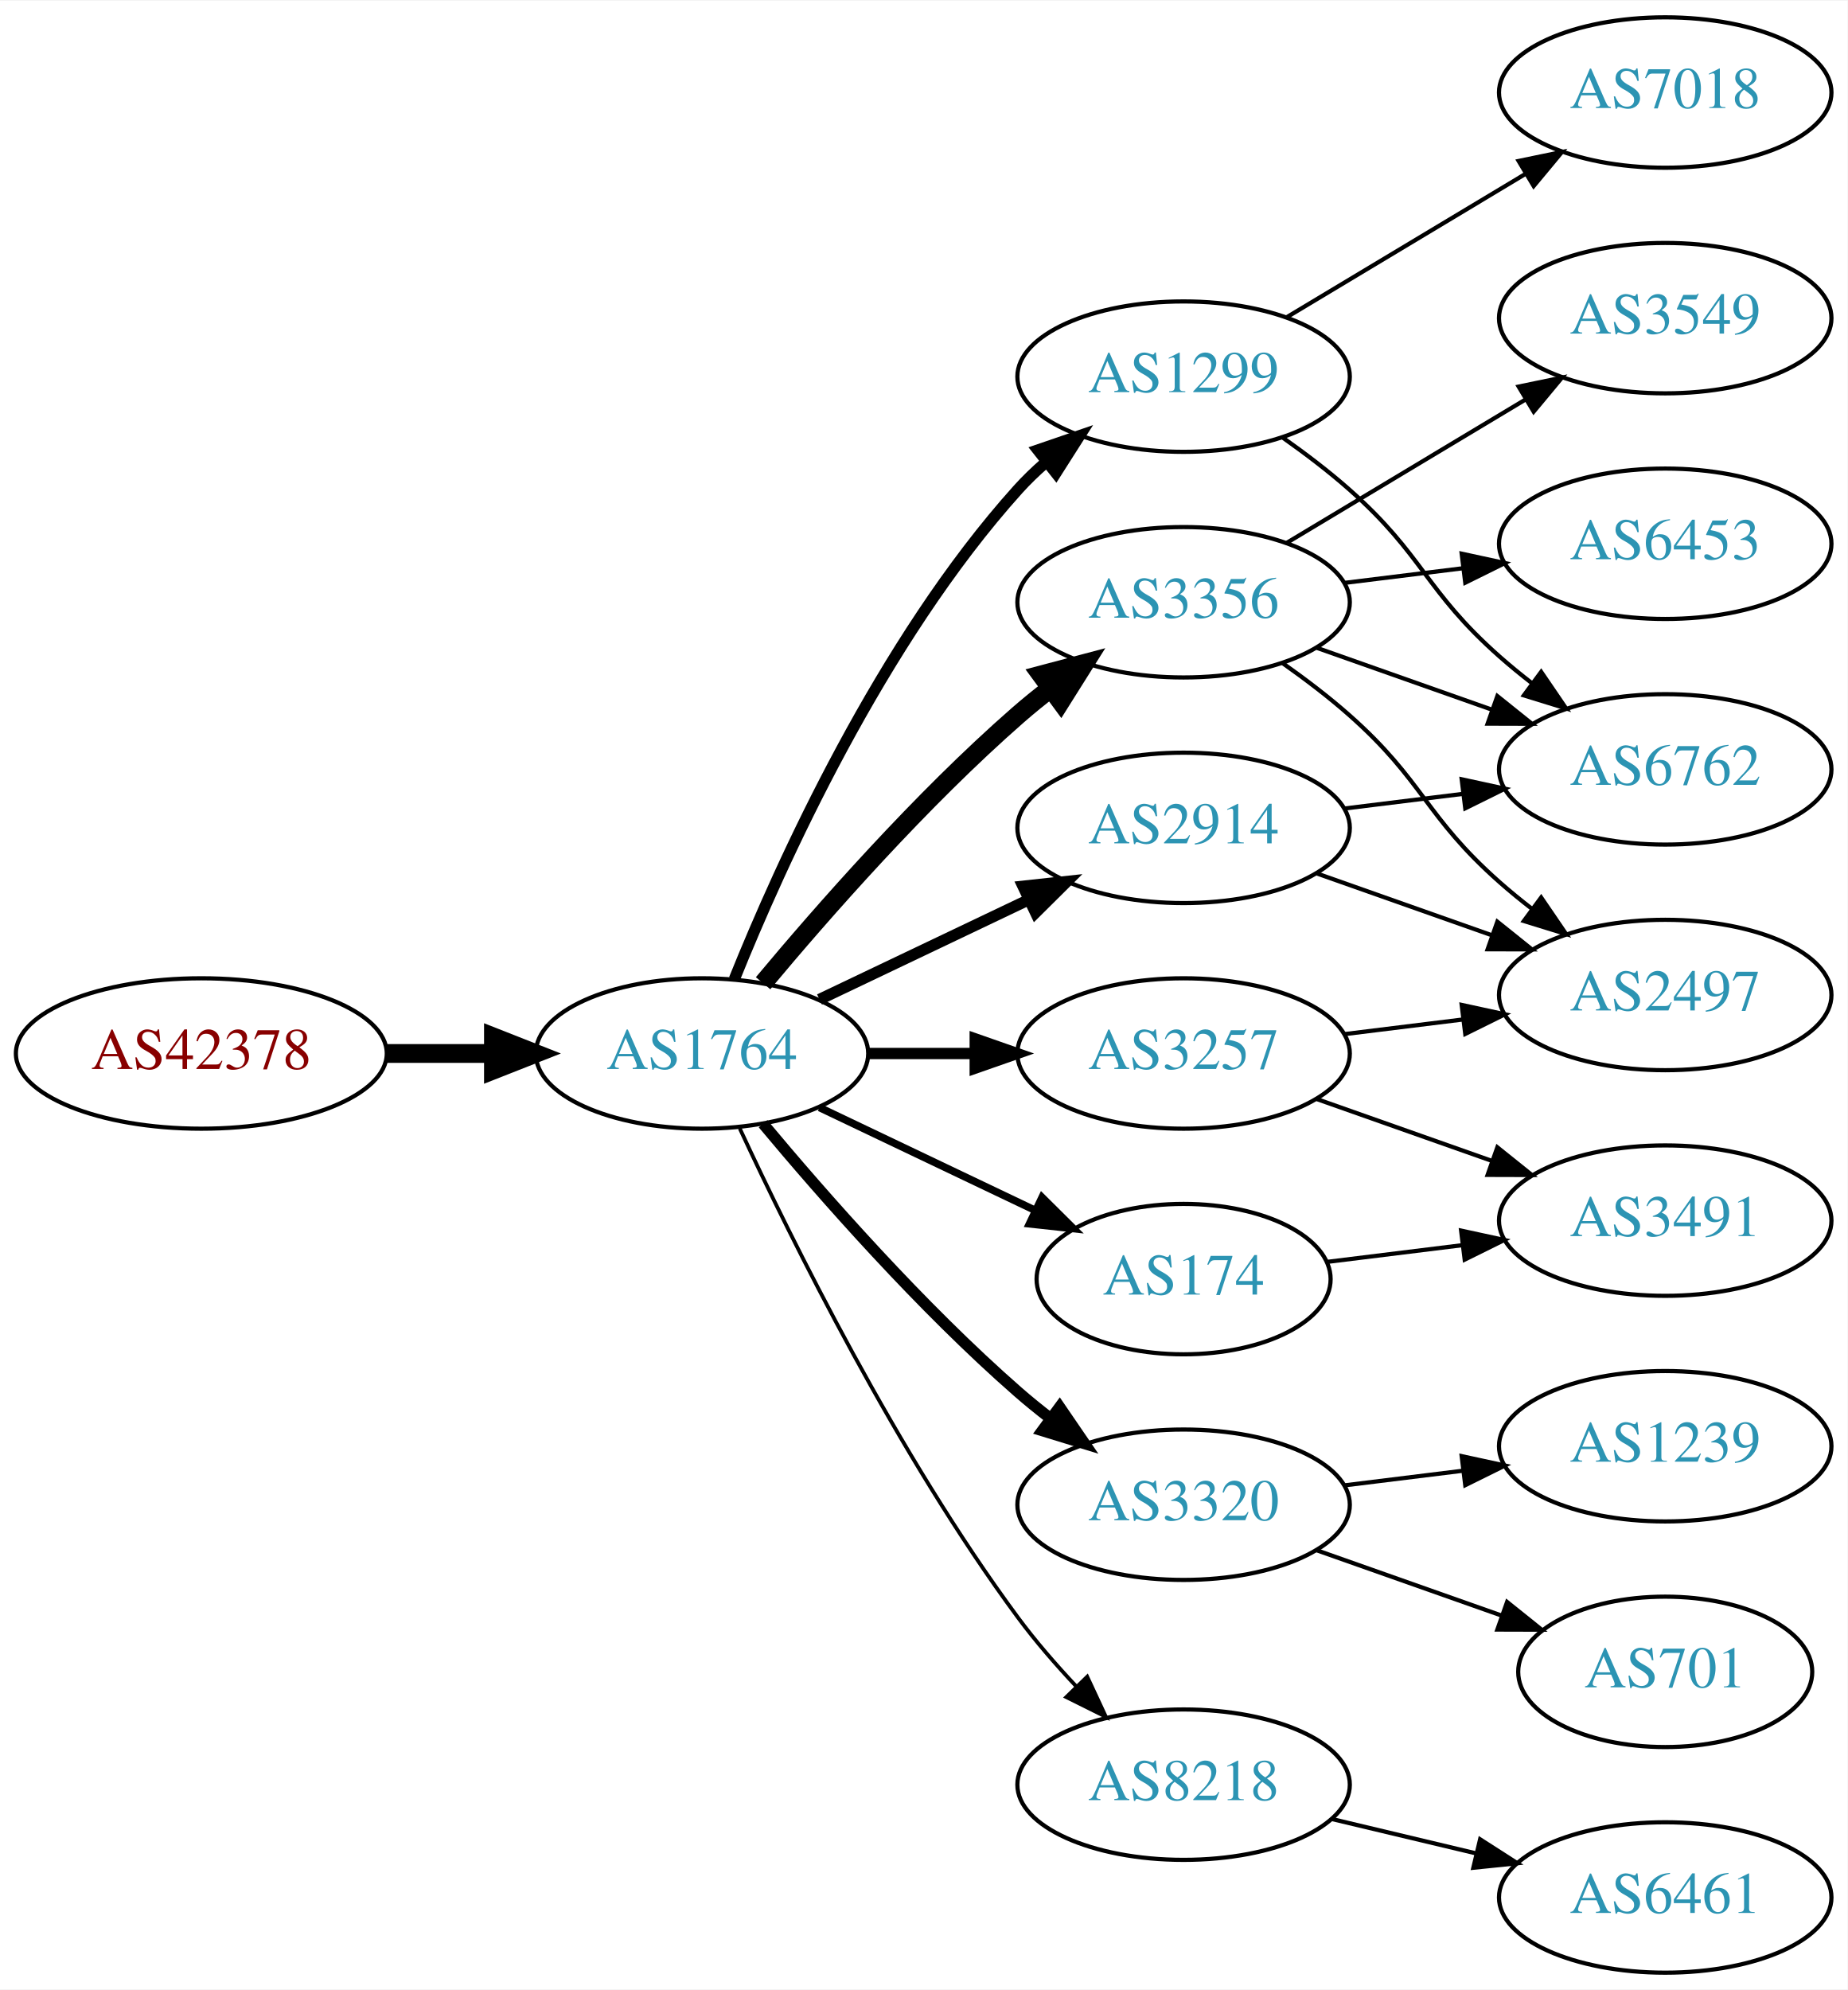
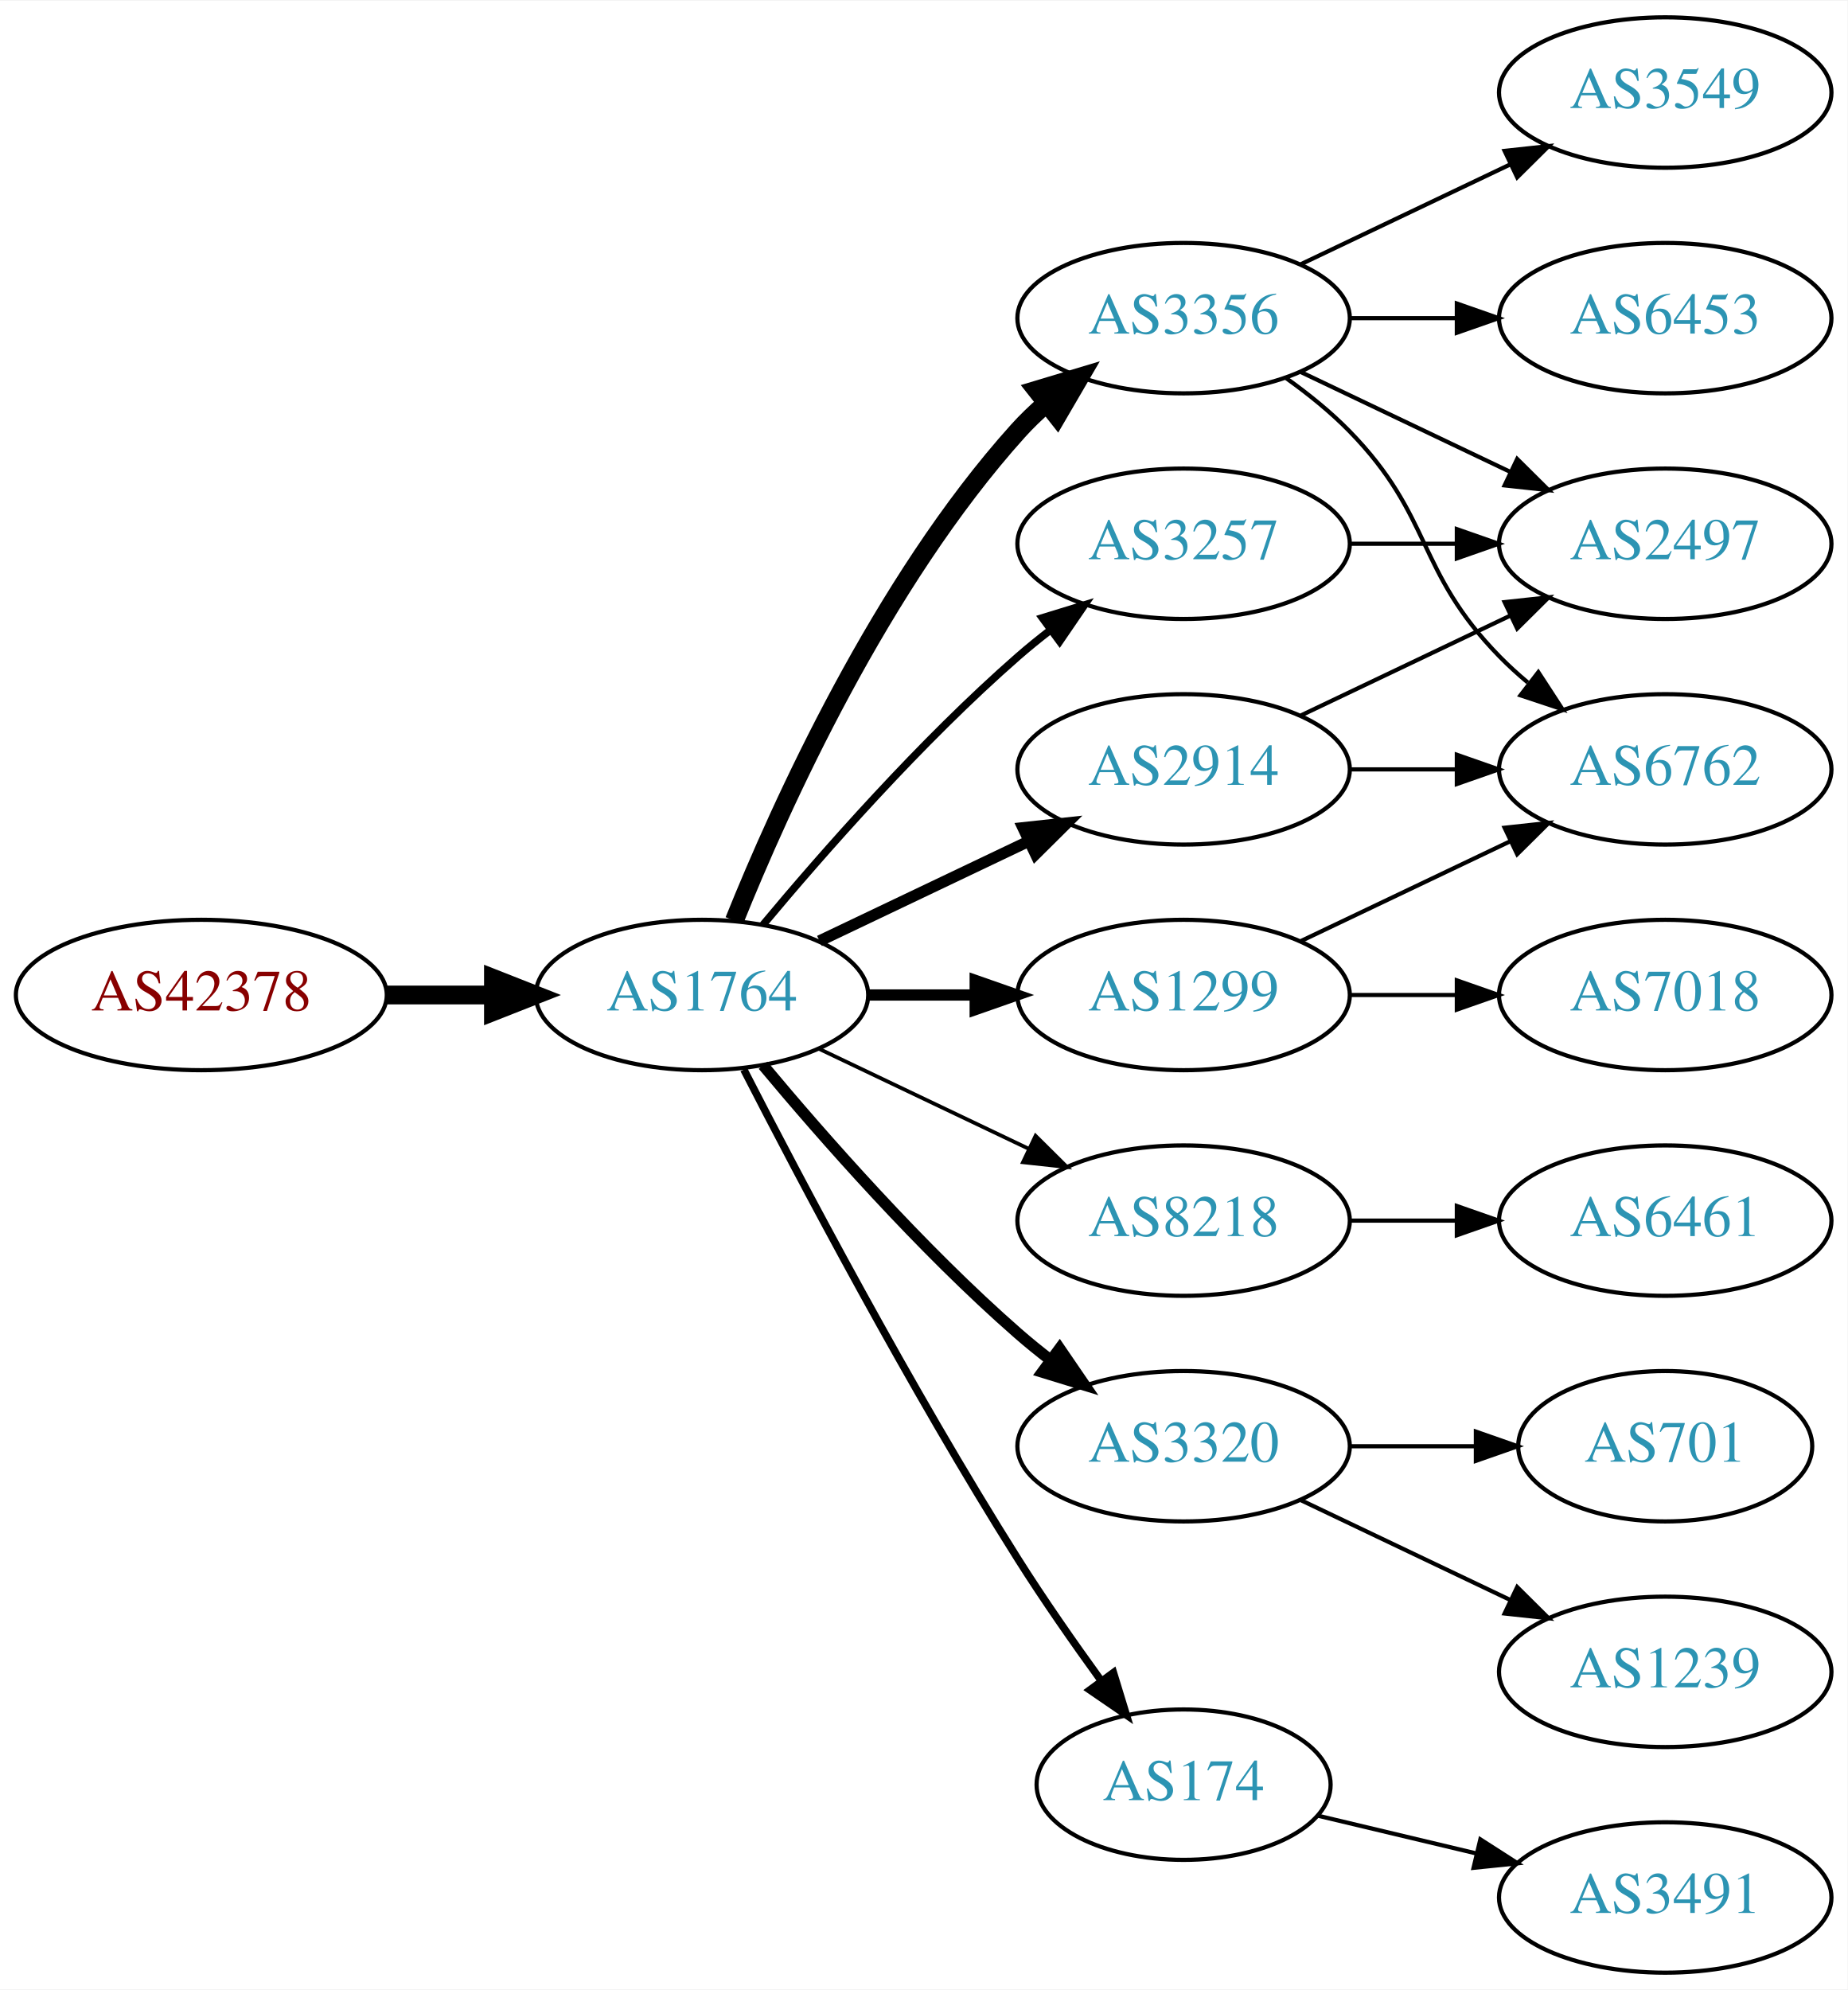
<svg xmlns="http://www.w3.org/2000/svg" xmlns:xlink="http://www.w3.org/1999/xlink" width="442pt" height="476pt" viewBox="0.00 0.00 442.27 476.00">
  <g id="graph0" class="graph" transform="scale(1 1) rotate(0) translate(4 472)">
    <polygon fill="white" stroke="none" points="-4,4 -4,-472 438.271,-472 438.271,4 -4,4" />
    <g id="node1" class="node">
      <g id="a_node1">
        <a xlink:href="/asn/42378" xlink:title="AS42378 ~ RTR-AS [AT]">
-           <ellipse fill="#ffffff" stroke="black" cx="44.196" cy="-220" rx="44.393" ry="18" />
-           <text text-anchor="middle" x="44.196" y="-216.3" font-family="Times,serif" font-size="14.00" fill="#880000">AS42378</text>
+           <ellipse fill="#ffffff" stroke="black" cx="44.196" cy="-234" rx="44.393" ry="18" />
+           <text text-anchor="middle" x="44.196" y="-230.3" font-family="Times,serif" font-size="14.00" fill="#880000">AS42378</text>
        </a>
      </g>
    </g>
    <g id="node2" class="node">
      <g id="a_node2">
        <a xlink:href="/asn/1764" xlink:title="AS1764 ~ NEXTLAYER-AS [AT]">
-           <ellipse fill="#ffffff" stroke="black" cx="164.039" cy="-220" rx="39.794" ry="18" />
-           <text text-anchor="middle" x="164.039" y="-216.3" font-family="Times,serif" font-size="14.00" fill="#2c94b3">AS1764</text>
+           <ellipse fill="#ffffff" stroke="black" cx="164.039" cy="-234" rx="39.794" ry="18" />
+           <text text-anchor="middle" x="164.039" y="-230.3" font-family="Times,serif" font-size="14.00" fill="#2c94b3">AS1764</text>
        </a>
      </g>
    </g>
    <g id="edge1" class="edge">
-       <path fill="none" stroke="black" stroke-width="4.5" d="M88.407,-220C96.72,-220 105.482,-220 113.965,-220" />
-       <polygon fill="black" stroke="black" stroke-width="4.5" points="114.123,-223.938 124.123,-220 114.123,-216.063 114.123,-223.938" />
+       <path fill="none" stroke="black" stroke-width="4.5" d="M88.407,-234C96.72,-234 105.482,-234 113.965,-234" />
+       <polygon fill="black" stroke="black" stroke-width="4.5" points="114.123,-237.938 124.123,-234 114.123,-230.063 114.123,-237.938" />
    </g>
    <g id="node3" class="node">
      <g id="a_node3">
        <a xlink:href="/asn/3356" xlink:title="AS3356 ~ Level 3 Parent, LLC [US]">
-           <ellipse fill="#ffffff" stroke="black" cx="279.332" cy="-328" rx="39.794" ry="18" />
-           <text text-anchor="middle" x="279.332" y="-324.3" font-family="Times,serif" font-size="14.00" fill="#2c94b3">AS3356</text>
+           <ellipse fill="#ffffff" stroke="black" cx="279.332" cy="-396" rx="39.794" ry="18" />
+           <text text-anchor="middle" x="279.332" y="-392.3" font-family="Times,serif" font-size="14.00" fill="#2c94b3">AS3356</text>
        </a>
      </g>
    </g>
    <g id="edge2" class="edge">
-       <path fill="none" stroke="black" stroke-width="4.5" d="M178.669,-236.817C192.951,-253.929 216.498,-280.745 239.685,-301 242.151,-303.154 244.789,-305.294 247.487,-307.372" />
-       <polygon fill="black" stroke="black" stroke-width="4.5" points="245.252,-310.616 255.641,-313.37 249.919,-304.273 245.252,-310.616" />
+       <path fill="none" stroke="black" stroke-width="4.5" d="M171.786,-251.787C182.837,-279.243 206.891,-332.578 239.685,-369 241.688,-371.224 243.906,-373.363 246.239,-375.397" />
+       <polygon fill="black" stroke="black" stroke-width="4.5" points="244.166,-378.777 254.458,-381.873 249.04,-372.591 244.166,-378.777" />
    </g>
    <g id="node4" class="node">
      <g id="a_node4">
-         <a xlink:href="/asn/3257" xlink:title="AS3257 ~ GTT [DE]">
-           <ellipse fill="#ffffff" stroke="black" cx="279.332" cy="-220" rx="39.794" ry="18" />
-           <text text-anchor="middle" x="279.332" y="-216.3" font-family="Times,serif" font-size="14.00" fill="#2c94b3">AS3257</text>
+         <a xlink:href="/asn/1299" xlink:title="AS1299 ~ Telia Carrier [EU]">
+           <ellipse fill="#ffffff" stroke="black" cx="279.332" cy="-234" rx="39.794" ry="18" />
+           <text text-anchor="middle" x="279.332" y="-230.3" font-family="Times,serif" font-size="14.00" fill="#2c94b3">AS1299</text>
        </a>
      </g>
    </g>
    <g id="edge3" class="edge">
-       <path fill="none" stroke="black" stroke-width="2.7" d="M203.711,-220C211.914,-220 220.678,-220 229.21,-220" />
-       <polygon fill="black" stroke="black" stroke-width="2.7" points="229.449,-223.5 239.449,-220 229.449,-216.5 229.449,-223.5" />
+       <path fill="none" stroke="black" stroke-width="2.7" d="M203.711,-234C211.914,-234 220.678,-234 229.21,-234" />
+       <polygon fill="black" stroke="black" stroke-width="2.7" points="229.449,-237.5 239.449,-234 229.449,-230.5 229.449,-237.5" />
    </g>
    <g id="node5" class="node">
      <g id="a_node5">
-         <a xlink:href="/asn/1299" xlink:title="AS1299 ~ Telia Carrier [EU]">
-           <ellipse fill="#ffffff" stroke="black" cx="279.332" cy="-382" rx="39.794" ry="18" />
-           <text text-anchor="middle" x="279.332" y="-378.3" font-family="Times,serif" font-size="14.00" fill="#2c94b3">AS1299</text>
+         <a xlink:href="/asn/3257" xlink:title="AS3257 ~ GTT [DE]">
+           <ellipse fill="#ffffff" stroke="black" cx="279.332" cy="-342" rx="39.794" ry="18" />
+           <text text-anchor="middle" x="279.332" y="-338.3" font-family="Times,serif" font-size="14.00" fill="#2c94b3">AS3257</text>
        </a>
      </g>
    </g>
    <g id="edge4" class="edge">
-       <path fill="none" stroke="black" stroke-width="2.7" d="M171.786,-237.787C182.837,-265.243 206.891,-318.578 239.685,-355 241.688,-357.224 243.906,-359.363 246.239,-361.397" />
-       <polygon fill="black" stroke="black" stroke-width="2.7" points="244.437,-364.433 254.458,-367.873 248.769,-358.935 244.437,-364.433" />
+       <path fill="none" stroke="black" stroke-width="1.8" d="M178.669,-250.817C192.951,-267.929 216.498,-294.745 239.685,-315 242.151,-317.154 244.789,-319.294 247.487,-321.372" />
+       <polygon fill="black" stroke="black" stroke-width="1.8" points="245.512,-324.264 255.641,-327.37 249.66,-318.625 245.512,-324.264" />
    </g>
    <g id="node6" class="node">
      <g id="a_node6">
-         <a xlink:href="/asn/3320" xlink:title="AS3320 ~ DTAG [DE]">
-           <ellipse fill="#ffffff" stroke="black" cx="279.332" cy="-112" rx="39.794" ry="18" />
-           <text text-anchor="middle" x="279.332" y="-108.3" font-family="Times,serif" font-size="14.00" fill="#2c94b3">AS3320</text>
+         <a xlink:href="/asn/8218" xlink:title="AS8218 ~ legacy Neotelecoms [FR]">
+           <ellipse fill="#ffffff" stroke="black" cx="279.332" cy="-180" rx="39.794" ry="18" />
+           <text text-anchor="middle" x="279.332" y="-176.3" font-family="Times,serif" font-size="14.00" fill="#2c94b3">AS8218</text>
        </a>
      </g>
    </g>
    <g id="edge5" class="edge">
-       <path fill="none" stroke="black" stroke-width="2.7" d="M178.669,-203.183C192.951,-186.071 216.498,-159.255 239.685,-139 242.151,-136.846 244.789,-134.706 247.487,-132.628" />
-       <polygon fill="black" stroke="black" stroke-width="2.7" points="249.66,-135.375 255.641,-126.63 245.512,-129.736 249.66,-135.375" />
+       <path fill="none" stroke="black" stroke-width="0.9" d="M192.175,-221.066C207.169,-213.919 225.99,-204.948 242.213,-197.215" />
+       <polygon fill="black" stroke="black" stroke-width="0.9" points="243.895,-200.291 251.417,-192.829 240.884,-193.972 243.895,-200.291" />
    </g>
    <g id="node7" class="node">
      <g id="a_node7">
-         <a xlink:href="/asn/174" xlink:title="AS174 ~ Cogent Communications [US]">
-           <ellipse fill="#ffffff" stroke="black" cx="279.332" cy="-166" rx="35.194" ry="18" />
-           <text text-anchor="middle" x="279.332" y="-162.3" font-family="Times,serif" font-size="14.00" fill="#2c94b3">AS174</text>
+         <a xlink:href="/asn/3320" xlink:title="AS3320 ~ DTAG [DE]">
+           <ellipse fill="#ffffff" stroke="black" cx="279.332" cy="-126" rx="39.794" ry="18" />
+           <text text-anchor="middle" x="279.332" y="-122.3" font-family="Times,serif" font-size="14.00" fill="#2c94b3">AS3320</text>
        </a>
      </g>
    </g>
    <g id="edge6" class="edge">
-       <path fill="none" stroke="black" stroke-width="1.8" d="M192.175,-207.066C207.607,-199.71 227.092,-190.423 243.628,-182.541" />
-       <polygon fill="black" stroke="black" stroke-width="1.8" points="245.448,-185.551 252.969,-178.089 242.436,-179.232 245.448,-185.551" />
+       <path fill="none" stroke="black" stroke-width="2.7" d="M178.669,-217.183C192.951,-200.071 216.498,-173.255 239.685,-153 242.151,-150.846 244.789,-148.706 247.487,-146.628" />
+       <polygon fill="black" stroke="black" stroke-width="2.7" points="249.66,-149.375 255.641,-140.63 245.512,-143.736 249.66,-149.375" />
    </g>
    <g id="node8" class="node">
      <g id="a_node8">
        <a xlink:href="/asn/2914" xlink:title="AS2914 ~ NTT America, Inc. [US]">
-           <ellipse fill="#ffffff" stroke="black" cx="279.332" cy="-274" rx="39.794" ry="18" />
-           <text text-anchor="middle" x="279.332" y="-270.3" font-family="Times,serif" font-size="14.00" fill="#2c94b3">AS2914</text>
+           <ellipse fill="#ffffff" stroke="black" cx="279.332" cy="-288" rx="39.794" ry="18" />
+           <text text-anchor="middle" x="279.332" y="-284.3" font-family="Times,serif" font-size="14.00" fill="#2c94b3">AS2914</text>
        </a>
      </g>
    </g>
    <g id="edge7" class="edge">
-       <path fill="none" stroke="black" stroke-width="2.7" d="M192.175,-232.934C207.169,-240.081 225.99,-249.052 242.213,-256.785" />
-       <polygon fill="black" stroke="black" stroke-width="2.7" points="240.884,-260.028 251.417,-261.171 243.895,-253.709 240.884,-260.028" />
+       <path fill="none" stroke="black" stroke-width="2.7" d="M192.175,-246.934C207.169,-254.081 225.99,-263.052 242.213,-270.785" />
+       <polygon fill="black" stroke="black" stroke-width="2.7" points="240.884,-274.028 251.417,-275.171 243.895,-267.709 240.884,-274.028" />
    </g>
    <g id="node9" class="node">
      <g id="a_node9">
-         <a xlink:href="/asn/8218" xlink:title="AS8218 ~ legacy Neotelecoms [FR]">
-           <ellipse fill="#ffffff" stroke="black" cx="279.332" cy="-45" rx="39.794" ry="18" />
-           <text text-anchor="middle" x="279.332" y="-41.3" font-family="Times,serif" font-size="14.00" fill="#2c94b3">AS8218</text>
+         <a xlink:href="/asn/174" xlink:title="AS174 ~ Cogent Communications [US]">
+           <ellipse fill="#ffffff" stroke="black" cx="279.332" cy="-45" rx="35.194" ry="18" />
+           <text text-anchor="middle" x="279.332" y="-41.3" font-family="Times,serif" font-size="14.00" fill="#2c94b3">AS174</text>
        </a>
      </g>
    </g>
    <g id="edge8" class="edge">
-       <path fill="none" stroke="black" stroke-width="0.9" d="M173.085,-202.065C185.484,-175.325 210.867,-123.979 239.685,-85 243.851,-79.366 248.76,-73.712 253.656,-68.502" />
-       <polygon fill="black" stroke="black" stroke-width="0.9" points="256.26,-70.846 260.733,-61.241 251.247,-65.96 256.26,-70.846" />
+       <path fill="none" stroke="black" stroke-width="1.8" d="M174.065,-216.148C187.501,-189.945 213.95,-139.763 239.685,-99 245.841,-89.249 253.087,-78.873 259.631,-69.85" />
+       <polygon fill="black" stroke="black" stroke-width="1.8" points="262.534,-71.81 265.632,-61.678 256.892,-67.667 262.534,-71.81" />
    </g>
    <g id="node10" class="node">
      <g id="a_node10">
+         <a xlink:href="/asn/3549" xlink:title="AS3549 ~ Level 3 Parent, LLC [US]">
+           <ellipse fill="#ffffff" stroke="black" cx="394.625" cy="-450" rx="39.794" ry="18" />
+           <text text-anchor="middle" x="394.625" y="-446.3" font-family="Times,serif" font-size="14.00" fill="#2c94b3">AS3549</text>
+         </a>
+       </g>
+     </g>
+     <g id="edge9" class="edge">
+       <path fill="none" stroke="black" d="M307.468,-408.934C322.462,-416.081 341.283,-425.052 357.506,-432.785" />
+       <polygon fill="black" stroke="black" points="356.177,-436.028 366.71,-437.171 359.188,-429.709 356.177,-436.028" />
+     </g>
+     <g id="node11" class="node">
+       <g id="a_node11">
+         <a xlink:href="/asn/2497" xlink:title="AS2497 ~ Internet Initiative Japan Inc. [JP]">
+           <ellipse fill="#ffffff" stroke="black" cx="394.625" cy="-342" rx="39.794" ry="18" />
+           <text text-anchor="middle" x="394.625" y="-338.3" font-family="Times,serif" font-size="14.00" fill="#2c94b3">AS2497</text>
+         </a>
+       </g>
+     </g>
+     <g id="edge10" class="edge">
+       <path fill="none" stroke="black" d="M307.468,-383.066C322.462,-375.919 341.283,-366.948 357.506,-359.215" />
+       <polygon fill="black" stroke="black" points="359.188,-362.291 366.71,-354.829 356.177,-355.972 359.188,-362.291" />
+     </g>
+     <g id="node12" class="node">
+       <g id="a_node12">
+         <a xlink:href="/asn/6453" xlink:title="AS6453 ~ TATA COMMUNICATIONS (AMERICA) INC [US]">
+           <ellipse fill="#ffffff" stroke="black" cx="394.625" cy="-396" rx="39.794" ry="18" />
+           <text text-anchor="middle" x="394.625" y="-392.3" font-family="Times,serif" font-size="14.00" fill="#2c94b3">AS6453</text>
+         </a>
+       </g>
+     </g>
+     <g id="edge11" class="edge">
+       <path fill="none" stroke="black" d="M319.004,-396C327.207,-396 335.971,-396 344.503,-396" />
+       <polygon fill="black" stroke="black" points="344.742,-399.5 354.742,-396 344.742,-392.5 344.742,-399.5" />
+     </g>
+     <g id="node13" class="node">
+       <g id="a_node13">
        <a xlink:href="/asn/6762" xlink:title="AS6762 ~ TELECOM ITALIA SPARKLE S.p.A. [IT]">
          <ellipse fill="#ffffff" stroke="black" cx="394.625" cy="-288" rx="39.794" ry="18" />
          <text text-anchor="middle" x="394.625" y="-284.3" font-family="Times,serif" font-size="14.00" fill="#2c94b3">AS6762</text>
        </a>
      </g>
    </g>
-     <g id="edge9" class="edge">
-       <path fill="none" stroke="black" d="M311.289,-317.07C324.153,-312.528 339.259,-307.195 352.995,-302.345" />
-       <polygon fill="black" stroke="black" points="354.44,-305.547 362.704,-298.917 352.109,-298.946 354.44,-305.547" />
-     </g>
-     <g id="node11" class="node">
-       <g id="a_node11">
-         <a xlink:href="/asn/2497" xlink:title="AS2497 ~ Internet Initiative Japan Inc. [JP]">
-           <ellipse fill="#ffffff" stroke="black" cx="394.625" cy="-234" rx="39.794" ry="18" />
-           <text text-anchor="middle" x="394.625" y="-230.3" font-family="Times,serif" font-size="14.00" fill="#2c94b3">AS2497</text>
-         </a>
-       </g>
-     </g>
-     <g id="edge10" class="edge">
-       <path fill="none" stroke="black" d="M303.058,-313.411C308.459,-309.6 314.072,-305.337 318.978,-301 336.898,-285.159 337.058,-276.841 354.978,-261 357.431,-258.832 360.061,-256.682 362.753,-254.597" />
-       <polygon fill="black" stroke="black" points="364.928,-257.342 370.898,-248.589 360.773,-251.709 364.928,-257.342" />
-     </g>
-     <g id="node12" class="node">
-       <g id="a_node12">
-         <a xlink:href="/asn/3549" xlink:title="AS3549 ~ Level 3 Parent, LLC [US]">
-           <ellipse fill="#ffffff" stroke="black" cx="394.625" cy="-396" rx="39.794" ry="18" />
-           <text text-anchor="middle" x="394.625" y="-392.3" font-family="Times,serif" font-size="14.00" fill="#2c94b3">AS3549</text>
-         </a>
-       </g>
-     </g>
-     <g id="edge11" class="edge">
-       <path fill="none" stroke="black" d="M304.082,-342.255C320.698,-352.229 343.094,-365.671 361.331,-376.617" />
-       <polygon fill="black" stroke="black" points="359.531,-379.618 369.906,-381.764 363.133,-373.616 359.531,-379.618" />
-     </g>
-     <g id="node13" class="node">
-       <g id="a_node13">
-         <a xlink:href="/asn/6453" xlink:title="AS6453 ~ TATA COMMUNICATIONS (AMERICA) INC [US]">
-           <ellipse fill="#ffffff" stroke="black" cx="394.625" cy="-342" rx="39.794" ry="18" />
-           <text text-anchor="middle" x="394.625" y="-338.3" font-family="Times,serif" font-size="14.00" fill="#2c94b3">AS6453</text>
-         </a>
-       </g>
-     </g>
    <g id="edge12" class="edge">
-       <path fill="none" stroke="black" d="M317.742,-332.623C326.83,-333.746 336.667,-334.962 346.152,-336.134" />
-       <polygon fill="black" stroke="black" points="345.9,-339.629 356.254,-337.382 346.758,-332.682 345.9,-339.629" />
-     </g>
-     <g id="edge17" class="edge">
-       <path fill="none" stroke="black" d="M317.742,-224.623C326.83,-225.746 336.667,-226.962 346.152,-228.134" />
-       <polygon fill="black" stroke="black" points="345.9,-231.629 356.254,-229.382 346.758,-224.682 345.9,-231.629" />
+       <path fill="none" stroke="black" d="M303.926,-381.611C309.182,-377.852 314.513,-373.563 318.978,-369 339.151,-348.383 334.806,-335.617 354.978,-315 357.071,-312.861 359.354,-310.782 361.731,-308.79" />
+       <polygon fill="black" stroke="black" points="364.249,-311.268 370.031,-302.389 359.974,-305.725 364.249,-311.268" />
+     </g>
+     <g id="edge19" class="edge">
+       <path fill="none" stroke="black" d="M307.468,-246.934C322.462,-254.081 341.283,-263.052 357.506,-270.785" />
+       <polygon fill="black" stroke="black" points="356.177,-274.028 366.71,-275.171 359.188,-267.709 356.177,-274.028" />
    </g>
    <g id="node17" class="node">
      <g id="a_node17">
-         <a xlink:href="/asn/3491" xlink:title="AS3491 ~ PCCW Global, Inc. [US]">
-           <ellipse fill="#ffffff" stroke="black" cx="394.625" cy="-180" rx="39.794" ry="18" />
-           <text text-anchor="middle" x="394.625" y="-176.3" font-family="Times,serif" font-size="14.00" fill="#2c94b3">AS3491</text>
+         <a xlink:href="/asn/7018" xlink:title="AS7018 ~ AT&amp;T Services, Inc. [US]">
+           <ellipse fill="#ffffff" stroke="black" cx="394.625" cy="-234" rx="39.794" ry="18" />
+           <text text-anchor="middle" x="394.625" y="-230.3" font-family="Times,serif" font-size="14.00" fill="#2c94b3">AS7018</text>
        </a>
      </g>
    </g>
    <g id="edge18" class="edge">
-       <path fill="none" stroke="black" d="M311.289,-209.07C324.153,-204.528 339.259,-199.195 352.995,-194.345" />
-       <polygon fill="black" stroke="black" points="354.44,-197.547 362.704,-190.917 352.109,-190.946 354.44,-197.547" />
-     </g>
-     <g id="edge14" class="edge">
-       <path fill="none" stroke="black" d="M303.058,-367.411C308.459,-363.6 314.072,-359.337 318.978,-355 336.898,-339.159 337.058,-330.841 354.978,-315 357.431,-312.832 360.061,-310.682 362.753,-308.597" />
-       <polygon fill="black" stroke="black" points="364.928,-311.342 370.898,-302.589 360.773,-305.709 364.928,-311.342" />
+       <path fill="none" stroke="black" d="M319.004,-234C327.207,-234 335.971,-234 344.503,-234" />
+       <polygon fill="black" stroke="black" points="344.742,-237.5 354.742,-234 344.742,-230.5 344.742,-237.5" />
+     </g>
+     <g id="edge20" class="edge">
+       <path fill="none" stroke="black" d="M319.004,-342C327.207,-342 335.971,-342 344.503,-342" />
+       <polygon fill="black" stroke="black" points="344.742,-345.5 354.742,-342 344.742,-338.5 344.742,-345.5" />
    </g>
    <g id="node14" class="node">
      <g id="a_node14">
-         <a xlink:href="/asn/7018" xlink:title="AS7018 ~ AT&amp;T Services, Inc. [US]">
-           <ellipse fill="#ffffff" stroke="black" cx="394.625" cy="-450" rx="39.794" ry="18" />
-           <text text-anchor="middle" x="394.625" y="-446.3" font-family="Times,serif" font-size="14.00" fill="#2c94b3">AS7018</text>
+         <a xlink:href="/asn/6461" xlink:title="AS6461 ~ Zayo Bandwidth [US]">
+           <ellipse fill="#ffffff" stroke="black" cx="394.625" cy="-180" rx="39.794" ry="18" />
+           <text text-anchor="middle" x="394.625" y="-176.3" font-family="Times,serif" font-size="14.00" fill="#2c94b3">AS6461</text>
        </a>
      </g>
    </g>
    <g id="edge13" class="edge">
-       <path fill="none" stroke="black" d="M304.082,-396.255C320.698,-406.229 343.094,-419.671 361.331,-430.617" />
-       <polygon fill="black" stroke="black" points="359.531,-433.618 369.906,-435.764 363.133,-427.616 359.531,-433.618" />
+       <path fill="none" stroke="black" d="M319.004,-180C327.207,-180 335.971,-180 344.503,-180" />
+       <polygon fill="black" stroke="black" points="344.742,-183.5 354.742,-180 344.742,-176.5 344.742,-183.5" />
    </g>
    <g id="node15" class="node">
      <g id="a_node15">
-         <a xlink:href="/asn/701" xlink:title="AS701 ~ UUNET [US]">
-           <ellipse fill="#ffffff" stroke="black" cx="394.625" cy="-72" rx="35.194" ry="18" />
-           <text text-anchor="middle" x="394.625" y="-68.3" font-family="Times,serif" font-size="14.00" fill="#2c94b3">AS701</text>
-         </a>
-       </g>
-     </g>
-     <g id="edge15" class="edge">
-       <path fill="none" stroke="black" d="M311.289,-101.07C324.917,-96.258 341.06,-90.559 355.427,-85.486" />
-       <polygon fill="black" stroke="black" points="356.772,-88.723 365.036,-82.094 354.441,-82.123 356.772,-88.723" />
+         <a xlink:href="/asn/1239" xlink:title="AS1239 ~ Sprint [US]">
+           <ellipse fill="#ffffff" stroke="black" cx="394.625" cy="-72" rx="39.794" ry="18" />
+           <text text-anchor="middle" x="394.625" y="-68.3" font-family="Times,serif" font-size="14.00" fill="#2c94b3">AS1239</text>
+         </a>
+       </g>
+     </g>
+     <g id="edge14" class="edge">
+       <path fill="none" stroke="black" d="M307.468,-113.066C322.462,-105.919 341.283,-96.948 357.506,-89.215" />
+       <polygon fill="black" stroke="black" points="359.188,-92.291 366.71,-84.829 356.177,-85.972 359.188,-92.291" />
    </g>
    <g id="node16" class="node">
      <g id="a_node16">
-         <a xlink:href="/asn/1239" xlink:title="AS1239 ~ Sprint [US]">
-           <ellipse fill="#ffffff" stroke="black" cx="394.625" cy="-126" rx="39.794" ry="18" />
-           <text text-anchor="middle" x="394.625" y="-122.3" font-family="Times,serif" font-size="14.00" fill="#2c94b3">AS1239</text>
-         </a>
-       </g>
+         <a xlink:href="/asn/701" xlink:title="AS701 ~ UUNET [US]">
+           <ellipse fill="#ffffff" stroke="black" cx="394.625" cy="-126" rx="35.194" ry="18" />
+           <text text-anchor="middle" x="394.625" y="-122.3" font-family="Times,serif" font-size="14.00" fill="#2c94b3">AS701</text>
+         </a>
+       </g>
+     </g>
+     <g id="edge15" class="edge">
+       <path fill="none" stroke="black" d="M319.004,-126C328.709,-126 339.2,-126 349.163,-126" />
+       <polygon fill="black" stroke="black" points="349.299,-129.5 359.299,-126 349.299,-122.5 349.299,-129.5" />
    </g>
    <g id="edge16" class="edge">
-       <path fill="none" stroke="black" d="M317.742,-116.623C326.83,-117.746 336.667,-118.962 346.152,-120.134" />
-       <polygon fill="black" stroke="black" points="345.9,-123.629 356.254,-121.382 346.758,-116.682 345.9,-123.629" />
-     </g>
-     <g id="edge22" class="edge">
-       <path fill="none" stroke="black" d="M313.71,-170.125C323.801,-171.372 335.084,-172.766 345.919,-174.105" />
-       <polygon fill="black" stroke="black" points="345.762,-177.612 356.116,-175.365 346.621,-170.665 345.762,-177.612" />
-     </g>
-     <g id="edge20" class="edge">
-       <path fill="none" stroke="black" d="M317.742,-278.623C326.83,-279.746 336.667,-280.962 346.152,-282.134" />
-       <polygon fill="black" stroke="black" points="345.9,-285.629 356.254,-283.382 346.758,-278.682 345.9,-285.629" />
-     </g>
-     <g id="edge19" class="edge">
-       <path fill="none" stroke="black" d="M311.289,-263.07C324.153,-258.528 339.259,-253.195 352.995,-248.345" />
-       <polygon fill="black" stroke="black" points="354.44,-251.547 362.704,-244.917 352.109,-244.946 354.44,-251.547" />
+       <path fill="none" stroke="black" d="M307.468,-300.934C322.462,-308.081 341.283,-317.052 357.506,-324.785" />
+       <polygon fill="black" stroke="black" points="356.177,-328.028 366.71,-329.171 359.188,-321.709 356.177,-328.028" />
+     </g>
+     <g id="edge17" class="edge">
+       <path fill="none" stroke="black" d="M319.004,-288C327.207,-288 335.971,-288 344.503,-288" />
+       <polygon fill="black" stroke="black" points="344.742,-291.5 354.742,-288 344.742,-284.5 344.742,-291.5" />
    </g>
    <g id="node18" class="node">
      <g id="a_node18">
-         <a xlink:href="/asn/6461" xlink:title="AS6461 ~ Zayo Bandwidth [US]">
+         <a xlink:href="/asn/3491" xlink:title="AS3491 ~ PCCW Global, Inc. [US]">
          <ellipse fill="#ffffff" stroke="black" cx="394.625" cy="-18" rx="39.794" ry="18" />
-           <text text-anchor="middle" x="394.625" y="-14.3" font-family="Times,serif" font-size="14.00" fill="#2c94b3">AS6461</text>
+           <text text-anchor="middle" x="394.625" y="-14.3" font-family="Times,serif" font-size="14.00" fill="#2c94b3">AS3491</text>
        </a>
      </g>
    </g>
    <g id="edge21" class="edge">
-       <path fill="none" stroke="black" d="M314.939,-36.752C325.81,-34.162 337.964,-31.265 349.407,-28.538" />
-       <polygon fill="black" stroke="black" points="350.313,-31.92 359.229,-26.197 348.69,-25.111 350.313,-31.92" />
+       <path fill="none" stroke="black" d="M311.589,-37.551C323.269,-34.767 336.765,-31.551 349.394,-28.541" />
+       <polygon fill="black" stroke="black" points="350.37,-31.907 359.286,-26.184 348.747,-25.097 350.37,-31.907" />
    </g>
  </g>
</svg>
